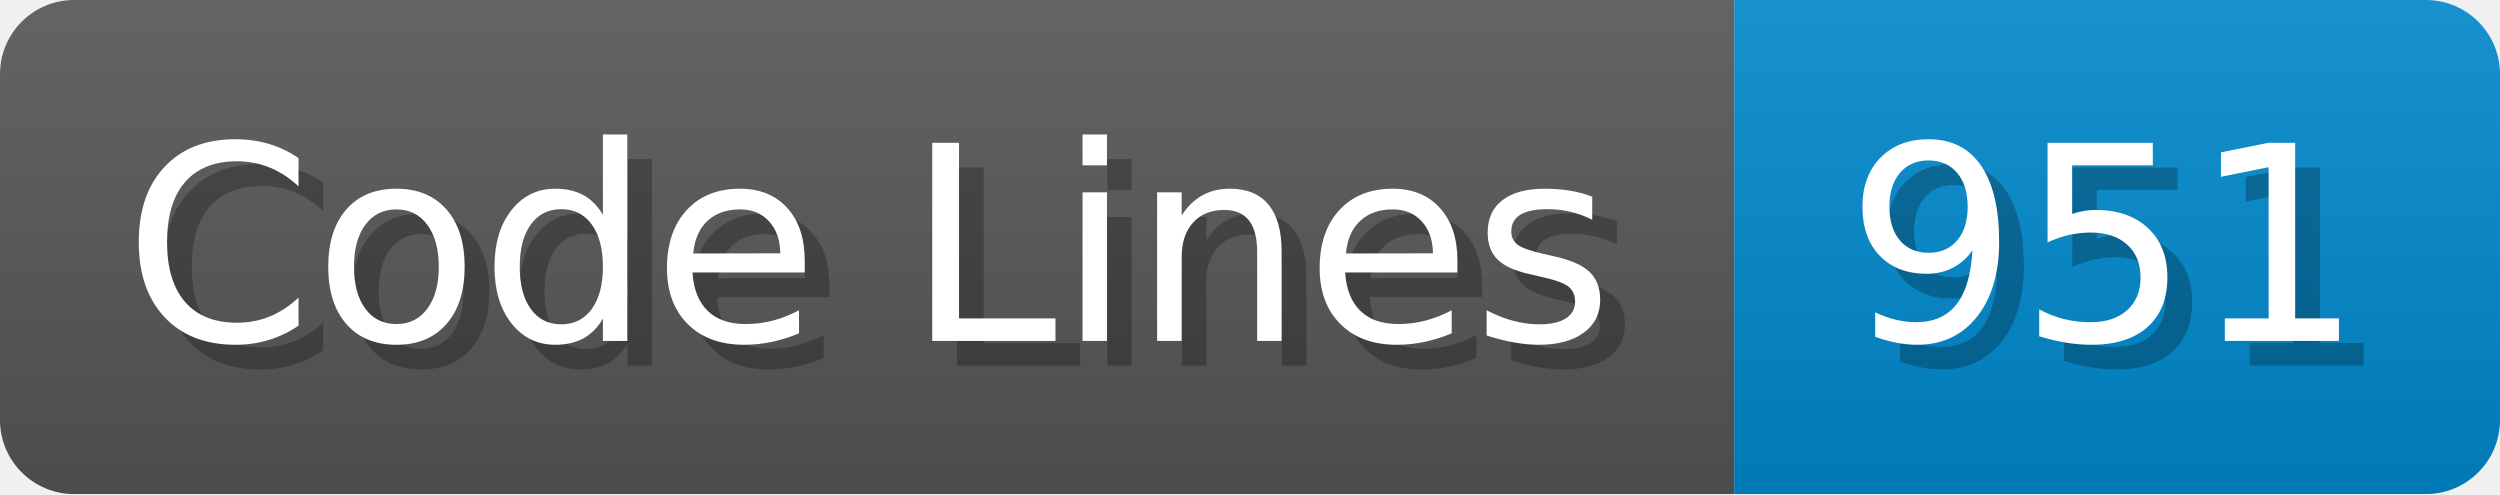
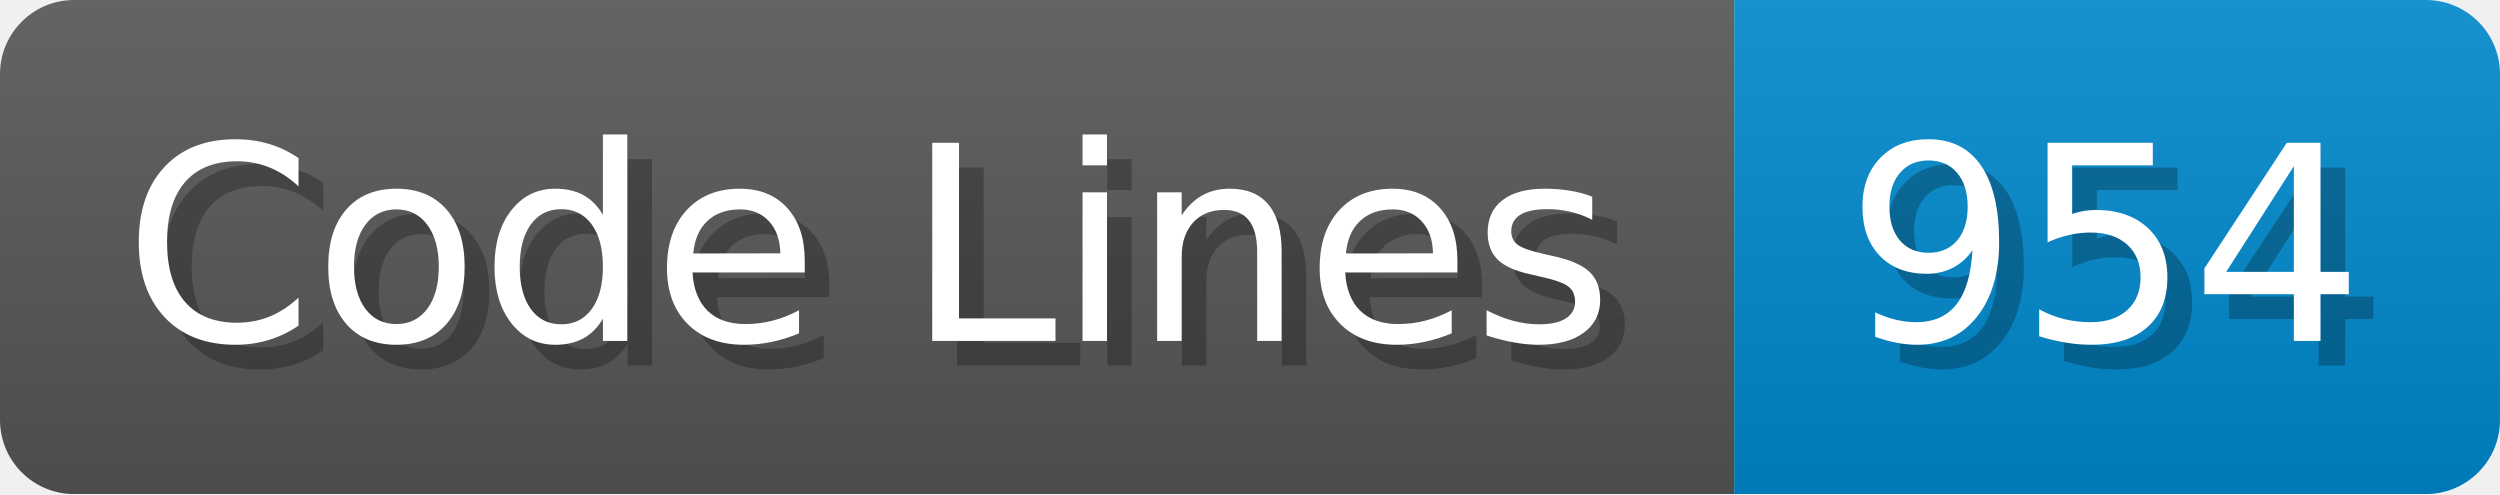
<svg xmlns="http://www.w3.org/2000/svg" width="101.2" height="20" viewBox="0 0 1012 200">
  <linearGradient id="a" x2="0" y2="100%">
    <stop offset="0" stop-opacity=".1" stop-color="#EEE" />
    <stop offset="1" stop-opacity=".1" />
  </linearGradient>
  <mask id="m">
    <rect width="1012" height="200" rx="30" fill="#FFF" />
  </mask>
  <g mask="url(#m)">
    <rect width="702" height="200" fill="#555" />
    <rect width="310" height="200" fill="#08C" x="702" />
    <rect width="1012" height="200" fill="url(#a)" />
  </g>
  <g fill="#fff" text-anchor="start" font-family="Verdana,DejaVu Sans,sans-serif" font-size="110">
    <text x="60" y="148" textLength="602" fill="#000" opacity="0.25">Code Lines</text>
    <text x="50" y="138" textLength="602">Code Lines</text>
-     <text x="757" y="148" textLength="210" fill="#000" opacity="0.25">951</text>
-     <text x="747" y="138" textLength="210">951</text>
+     <text x="757" y="148" textLength="210" fill="#000" opacity="0.25">954</text>
+     <text x="747" y="138" textLength="210">954</text>
  </g>
</svg>
